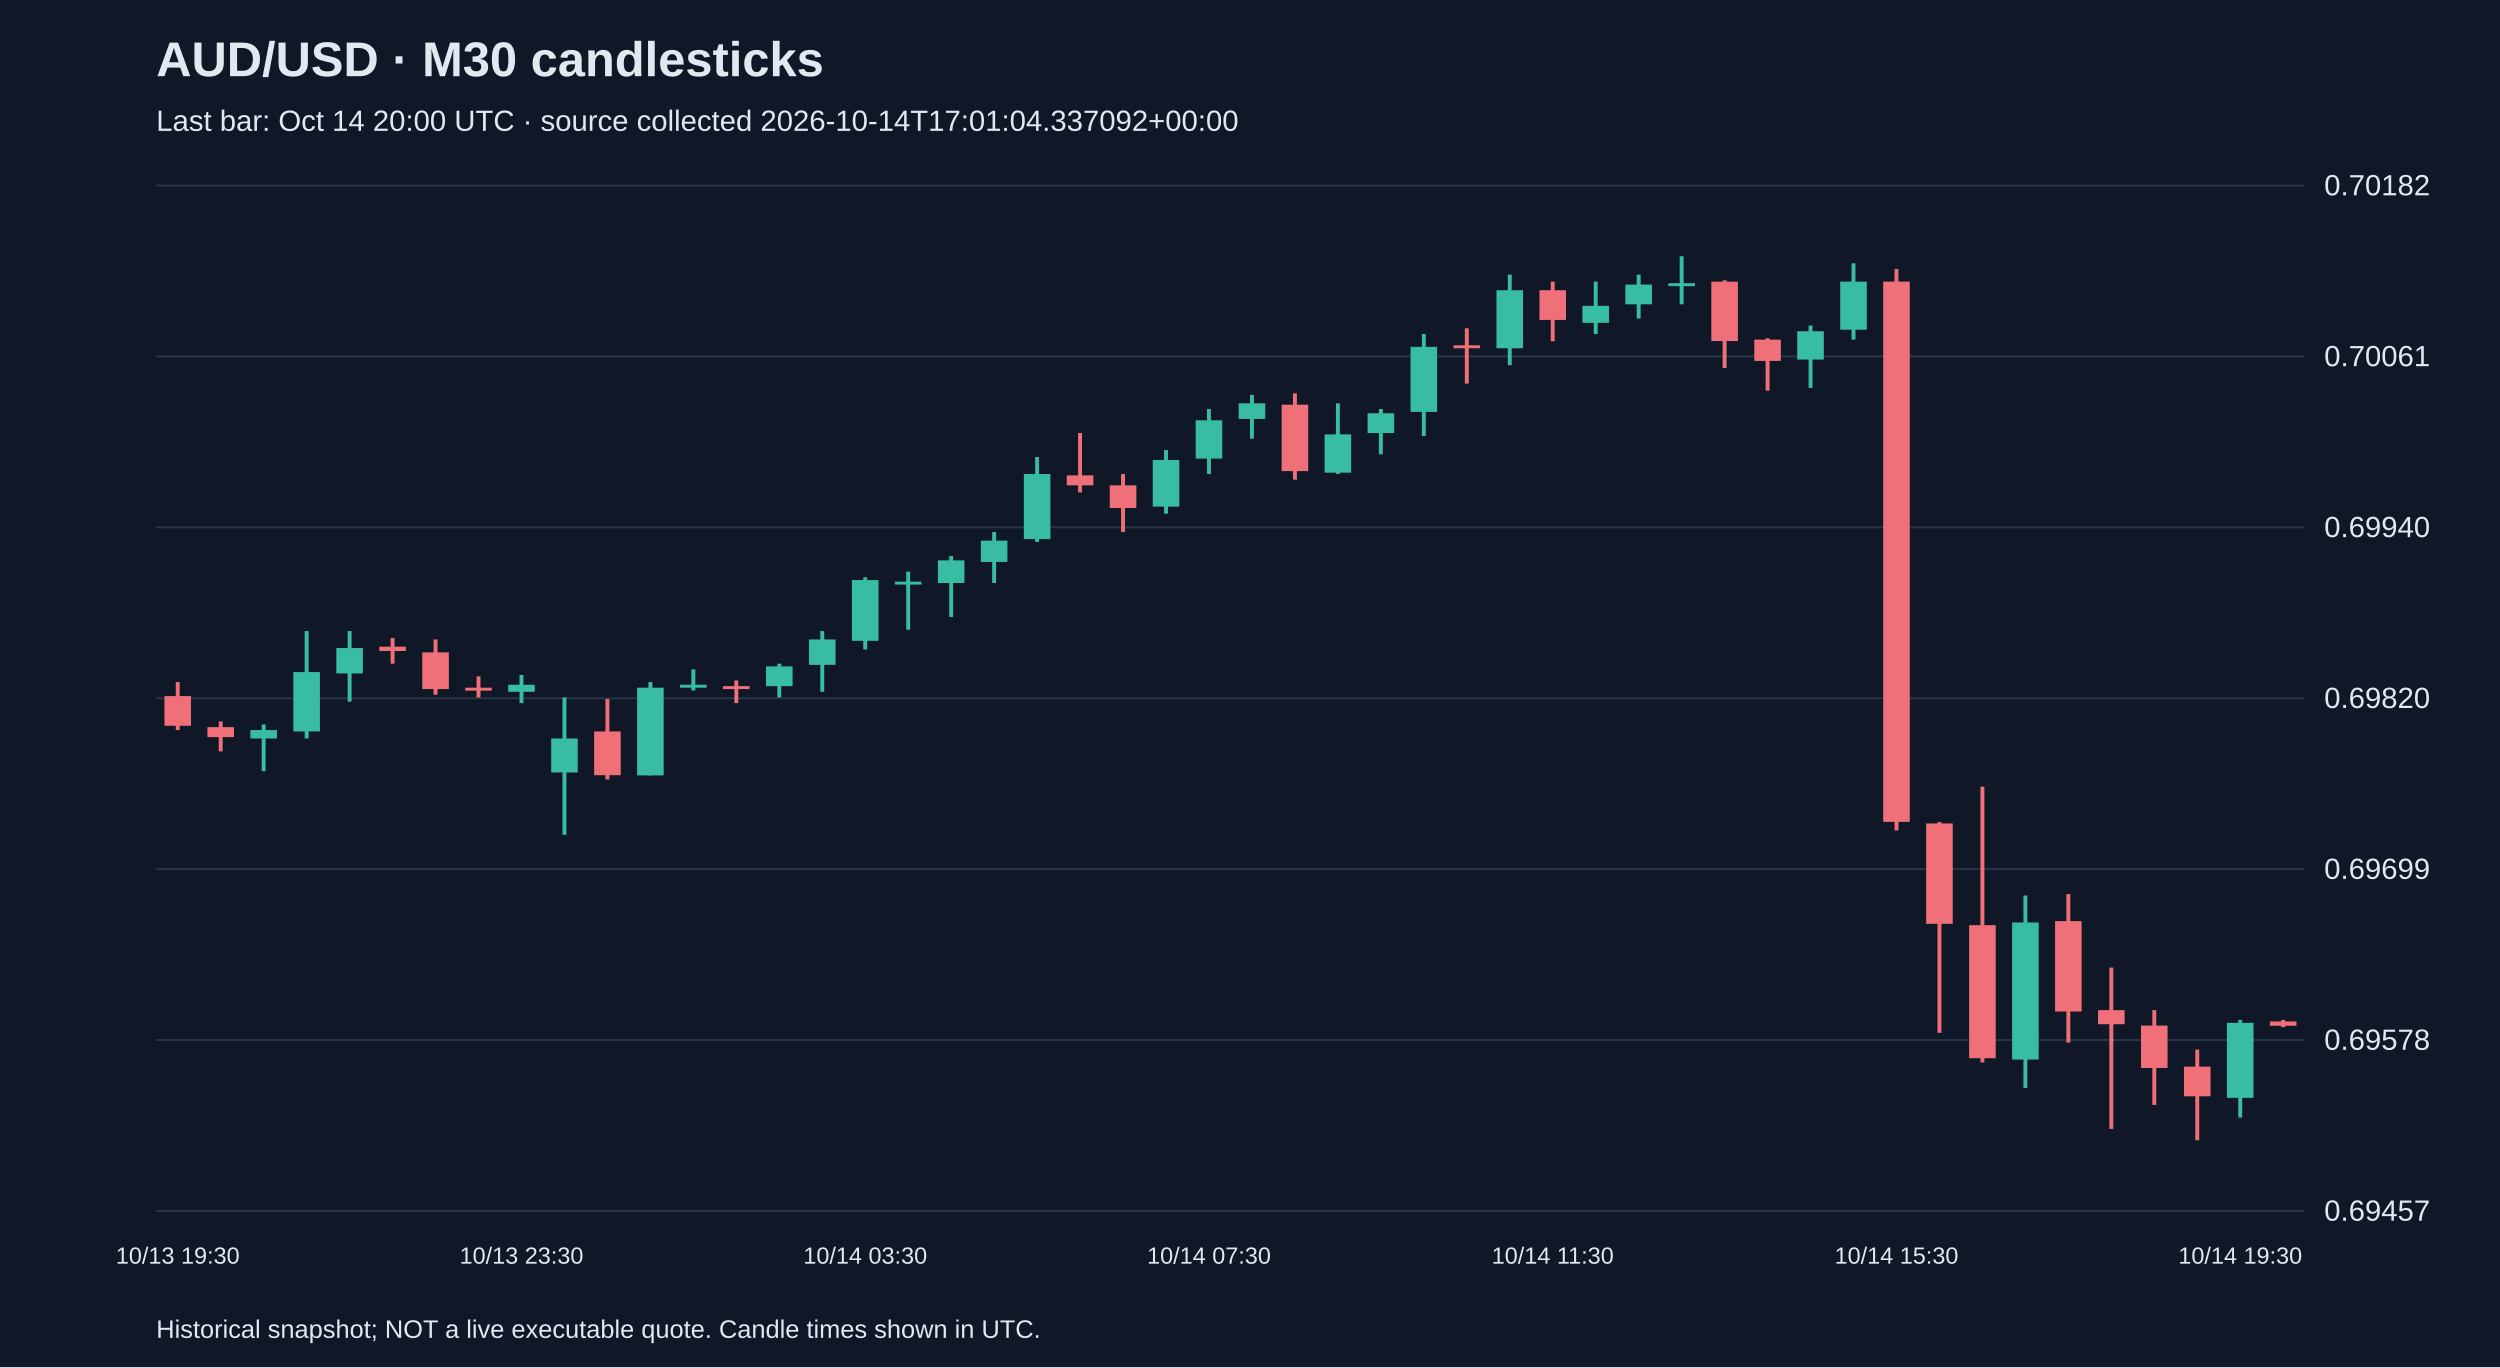
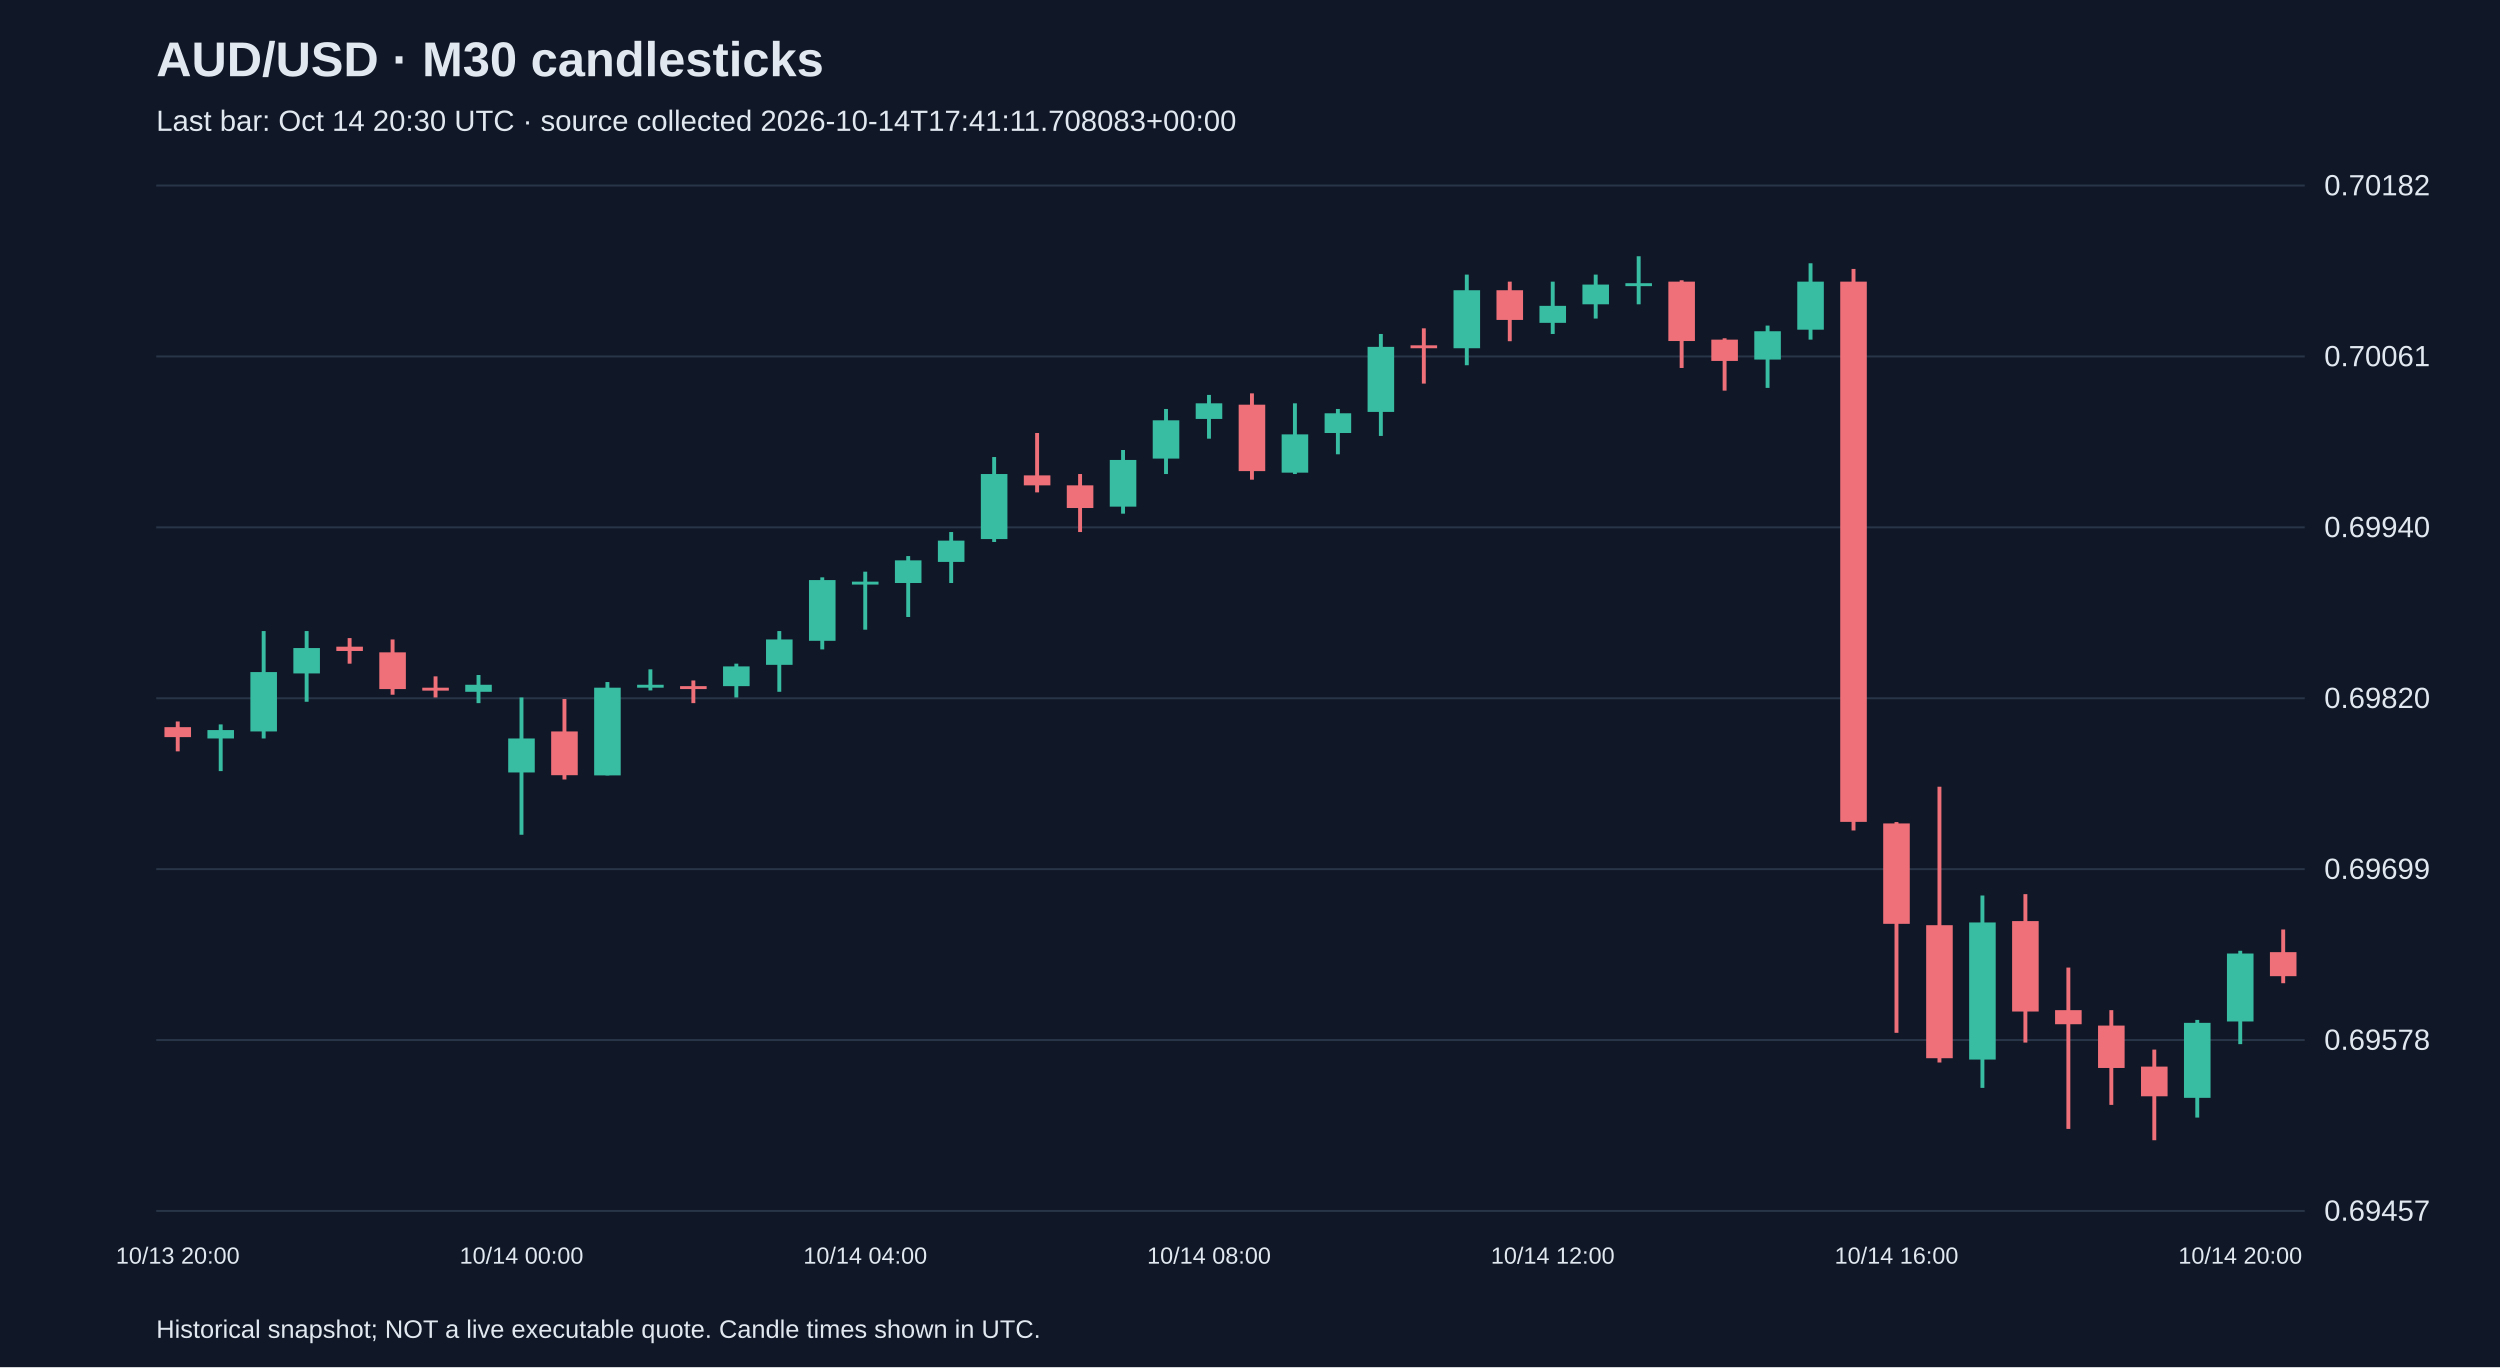
<svg xmlns="http://www.w3.org/2000/svg" viewBox="0 0 1280 700">
  <rect width="100%" height="100%" fill="#101827" />
  <style>text{font-family:Arial,sans-serif;fill:#e2e8f0}</style>
  <text x="80" y="39" font-size="25" font-weight="bold">AUD/USD · M30 candlesticks</text>
-   <text x="80" y="67" font-size="15" fill="#a6b1c5">Last bar: Oct 14 20:00 UTC · source collected 2026-10-14T17:01:04.337092+00:00</text>
+   <text x="80" y="67" font-size="15" fill="#a6b1c5">Last bar: Oct 14 20:30 UTC · source collected 2026-10-14T17:41:11.708083+00:00</text>
  <line x1="80" y1="620.0" x2="1180" y2="620.0" stroke="#283548" />
  <text x="1190" y="625.0" font-size="15">0.69457</text>
  <line x1="80" y1="532.5" x2="1180" y2="532.5" stroke="#283548" />
  <text x="1190" y="537.5" font-size="15">0.69578</text>
  <line x1="80" y1="445.0" x2="1180" y2="445.0" stroke="#283548" />
  <text x="1190" y="450.0" font-size="15">0.69699</text>
  <line x1="80" y1="357.5" x2="1180" y2="357.5" stroke="#283548" />
  <text x="1190" y="362.5" font-size="15">0.69820</text>
  <line x1="80" y1="270.0" x2="1180" y2="270.0" stroke="#283548" />
  <text x="1190" y="275.0" font-size="15">0.69940</text>
  <line x1="80" y1="182.5" x2="1180" y2="182.5" stroke="#283548" />
  <text x="1190" y="187.5" font-size="15">0.70061</text>
  <line x1="80" y1="95.0" x2="1180" y2="95.0" stroke="#283548" />
  <text x="1190" y="100.0" font-size="15">0.70182</text>
-   <line x1="91.0" y1="349.2" x2="91.0" y2="373.8" stroke="#f07079" stroke-width="2" />
-   <rect x="84.2" y="356.4" width="13.6" height="15.2" fill="#f07079" />
-   <text x="91.0" y="647" text-anchor="middle" font-size="12">10/13 19:30</text>
-   <line x1="113.0" y1="369.4" x2="113.0" y2="384.7" stroke="#f07079" stroke-width="2" />
-   <rect x="106.2" y="372.3" width="13.6" height="5.1" fill="#f07079" />
-   <line x1="135.0" y1="370.9" x2="135.0" y2="394.8" stroke="#38bca2" stroke-width="2" />
-   <rect x="128.2" y="373.8" width="13.6" height="4.3" fill="#38bca2" />
-   <line x1="157.0" y1="323.1" x2="157.0" y2="378.1" stroke="#38bca2" stroke-width="2" />
-   <rect x="150.2" y="344.1" width="13.6" height="30.4" fill="#38bca2" />
-   <line x1="179.0" y1="323.1" x2="179.0" y2="359.3" stroke="#38bca2" stroke-width="2" />
-   <rect x="172.2" y="331.8" width="13.6" height="13.0" fill="#38bca2" />
-   <line x1="201.0" y1="326.7" x2="201.0" y2="339.8" stroke="#f07079" stroke-width="2" />
-   <rect x="194.2" y="331.1" width="13.6" height="2.2" fill="#f07079" />
-   <line x1="223.0" y1="327.4" x2="223.0" y2="355.7" stroke="#f07079" stroke-width="2" />
-   <rect x="216.2" y="334.0" width="13.6" height="18.8" fill="#f07079" />
-   <line x1="245.0" y1="346.3" x2="245.0" y2="357.1" stroke="#f07079" stroke-width="2" />
-   <rect x="238.2" y="352.1" width="13.6" height="1.5" fill="#f07079" />
-   <line x1="267.0" y1="345.6" x2="267.0" y2="360.0" stroke="#38bca2" stroke-width="2" />
-   <rect x="260.2" y="350.6" width="13.6" height="3.6" fill="#38bca2" />
-   <text x="267.0" y="647" text-anchor="middle" font-size="12">10/13 23:30</text>
-   <line x1="289.0" y1="357.1" x2="289.0" y2="427.4" stroke="#38bca2" stroke-width="2" />
-   <rect x="282.2" y="378.1" width="13.6" height="17.4" fill="#38bca2" />
-   <line x1="311.0" y1="357.9" x2="311.0" y2="399.1" stroke="#f07079" stroke-width="2" />
-   <rect x="304.2" y="374.5" width="13.6" height="22.4" fill="#f07079" />
-   <line x1="333.0" y1="349.2" x2="333.0" y2="397.0" stroke="#38bca2" stroke-width="2" />
-   <rect x="326.2" y="352.1" width="13.6" height="44.9" fill="#38bca2" />
-   <line x1="355.0" y1="342.7" x2="355.0" y2="353.5" stroke="#38bca2" stroke-width="2" />
-   <rect x="348.2" y="350.6" width="13.6" height="1.5" fill="#38bca2" />
-   <line x1="377.0" y1="348.4" x2="377.0" y2="360.0" stroke="#f07079" stroke-width="2" />
-   <rect x="370.2" y="351.3" width="13.6" height="1.5" fill="#f07079" />
-   <line x1="399.0" y1="339.8" x2="399.0" y2="357.1" stroke="#38bca2" stroke-width="2" />
-   <rect x="392.2" y="341.2" width="13.6" height="10.1" fill="#38bca2" />
-   <line x1="421.0" y1="323.1" x2="421.0" y2="354.2" stroke="#38bca2" stroke-width="2" />
-   <rect x="414.2" y="327.4" width="13.6" height="13.0" fill="#38bca2" />
-   <line x1="443.0" y1="295.6" x2="443.0" y2="332.5" stroke="#38bca2" stroke-width="2" />
-   <rect x="436.2" y="297.0" width="13.6" height="31.1" fill="#38bca2" />
-   <text x="443.0" y="647" text-anchor="middle" font-size="12">10/14 03:30</text>
-   <line x1="465.0" y1="292.7" x2="465.0" y2="322.4" stroke="#38bca2" stroke-width="2" />
-   <rect x="458.2" y="297.8" width="13.6" height="1.5" fill="#38bca2" />
-   <line x1="487.0" y1="284.7" x2="487.0" y2="315.9" stroke="#38bca2" stroke-width="2" />
-   <rect x="480.2" y="286.9" width="13.6" height="11.6" fill="#38bca2" />
-   <line x1="509.0" y1="272.4" x2="509.0" y2="298.5" stroke="#38bca2" stroke-width="2" />
-   <rect x="502.2" y="276.8" width="13.6" height="10.9" fill="#38bca2" />
-   <line x1="531.0" y1="234.0" x2="531.0" y2="277.5" stroke="#38bca2" stroke-width="2" />
-   <rect x="524.2" y="242.7" width="13.6" height="33.3" fill="#38bca2" />
-   <line x1="553.0" y1="221.7" x2="553.0" y2="252.1" stroke="#f07079" stroke-width="2" />
-   <rect x="546.2" y="243.4" width="13.6" height="5.1" fill="#f07079" />
-   <line x1="575.0" y1="242.7" x2="575.0" y2="272.4" stroke="#f07079" stroke-width="2" />
-   <rect x="568.2" y="248.5" width="13.6" height="11.6" fill="#f07079" />
-   <line x1="597.0" y1="230.4" x2="597.0" y2="263.0" stroke="#38bca2" stroke-width="2" />
-   <rect x="590.2" y="235.5" width="13.6" height="23.9" fill="#38bca2" />
-   <line x1="619.0" y1="209.4" x2="619.0" y2="242.7" stroke="#38bca2" stroke-width="2" />
-   <rect x="612.2" y="215.2" width="13.6" height="19.6" fill="#38bca2" />
-   <text x="619.0" y="647" text-anchor="middle" font-size="12">10/14 07:30</text>
-   <line x1="641.0" y1="202.2" x2="641.0" y2="224.6" stroke="#38bca2" stroke-width="2" />
-   <rect x="634.2" y="206.5" width="13.6" height="8.0" fill="#38bca2" />
-   <line x1="663.0" y1="201.4" x2="663.0" y2="245.6" stroke="#f07079" stroke-width="2" />
-   <rect x="656.2" y="207.2" width="13.6" height="34.0" fill="#f07079" />
-   <line x1="685.0" y1="206.5" x2="685.0" y2="242.7" stroke="#38bca2" stroke-width="2" />
-   <rect x="678.2" y="222.4" width="13.6" height="19.6" fill="#38bca2" />
-   <line x1="707.0" y1="209.4" x2="707.0" y2="232.6" stroke="#38bca2" stroke-width="2" />
-   <rect x="700.2" y="211.6" width="13.6" height="10.1" fill="#38bca2" />
-   <line x1="729.0" y1="171.0" x2="729.0" y2="223.2" stroke="#38bca2" stroke-width="2" />
-   <rect x="722.2" y="177.6" width="13.6" height="33.3" fill="#38bca2" />
-   <line x1="751.0" y1="168.1" x2="751.0" y2="196.4" stroke="#f07079" stroke-width="2" />
-   <rect x="744.2" y="176.8" width="13.6" height="1.5" fill="#f07079" />
-   <line x1="773.0" y1="140.6" x2="773.0" y2="187.0" stroke="#38bca2" stroke-width="2" />
-   <rect x="766.2" y="148.6" width="13.6" height="29.7" fill="#38bca2" />
-   <line x1="795.0" y1="144.2" x2="795.0" y2="174.7" stroke="#f07079" stroke-width="2" />
-   <rect x="788.2" y="148.6" width="13.6" height="15.2" fill="#f07079" />
-   <text x="795.0" y="647" text-anchor="middle" font-size="12">10/14 11:30</text>
-   <line x1="817.0" y1="144.2" x2="817.0" y2="171.0" stroke="#38bca2" stroke-width="2" />
-   <rect x="810.2" y="156.6" width="13.6" height="8.7" fill="#38bca2" />
-   <line x1="839.0" y1="140.6" x2="839.0" y2="163.1" stroke="#38bca2" stroke-width="2" />
-   <rect x="832.2" y="145.7" width="13.6" height="10.1" fill="#38bca2" />
-   <line x1="861.0" y1="131.2" x2="861.0" y2="155.8" stroke="#38bca2" stroke-width="2" />
-   <rect x="854.2" y="145.0" width="13.6" height="1.5" fill="#38bca2" />
-   <line x1="883.0" y1="143.5" x2="883.0" y2="188.4" stroke="#f07079" stroke-width="2" />
-   <rect x="876.2" y="144.2" width="13.6" height="30.4" fill="#f07079" />
-   <line x1="905.0" y1="173.2" x2="905.0" y2="200.0" stroke="#f07079" stroke-width="2" />
-   <rect x="898.2" y="173.9" width="13.6" height="10.9" fill="#f07079" />
-   <line x1="927.0" y1="166.7" x2="927.0" y2="198.6" stroke="#38bca2" stroke-width="2" />
-   <rect x="920.2" y="169.6" width="13.6" height="14.5" fill="#38bca2" />
-   <line x1="949.0" y1="134.8" x2="949.0" y2="173.9" stroke="#38bca2" stroke-width="2" />
-   <rect x="942.2" y="144.2" width="13.6" height="24.6" fill="#38bca2" />
-   <line x1="971.0" y1="137.7" x2="971.0" y2="425.2" stroke="#f07079" stroke-width="2" />
-   <rect x="964.2" y="144.2" width="13.6" height="276.6" fill="#f07079" />
-   <text x="971.0" y="647" text-anchor="middle" font-size="12">10/14 15:30</text>
-   <line x1="993.0" y1="420.9" x2="993.0" y2="528.8" stroke="#f07079" stroke-width="2" />
-   <rect x="986.2" y="421.6" width="13.6" height="51.4" fill="#f07079" />
-   <line x1="1015.0" y1="402.8" x2="1015.0" y2="544.0" stroke="#f07079" stroke-width="2" />
-   <rect x="1008.2" y="473.7" width="13.6" height="68.1" fill="#f07079" />
-   <line x1="1037.0" y1="458.5" x2="1037.0" y2="557.0" stroke="#38bca2" stroke-width="2" />
-   <rect x="1030.2" y="472.3" width="13.6" height="70.2" fill="#38bca2" />
-   <line x1="1059.0" y1="457.8" x2="1059.0" y2="533.8" stroke="#f07079" stroke-width="2" />
-   <rect x="1052.2" y="471.6" width="13.6" height="46.3" fill="#f07079" />
-   <line x1="1081.0" y1="495.4" x2="1081.0" y2="578.0" stroke="#f07079" stroke-width="2" />
-   <rect x="1074.2" y="517.2" width="13.6" height="7.2" fill="#f07079" />
-   <line x1="1103.0" y1="517.2" x2="1103.0" y2="565.7" stroke="#f07079" stroke-width="2" />
-   <rect x="1096.2" y="525.1" width="13.6" height="21.7" fill="#f07079" />
-   <line x1="1125.0" y1="537.4" x2="1125.0" y2="583.8" stroke="#f07079" stroke-width="2" />
-   <rect x="1118.2" y="546.1" width="13.6" height="15.2" fill="#f07079" />
-   <line x1="1147.0" y1="522.2" x2="1147.0" y2="572.2" stroke="#38bca2" stroke-width="2" />
-   <rect x="1140.2" y="523.7" width="13.6" height="38.4" fill="#38bca2" />
-   <text x="1147.0" y="647" text-anchor="middle" font-size="12">10/14 19:30</text>
-   <line x1="1169.0" y1="522.2" x2="1169.0" y2="525.9" stroke="#f07079" stroke-width="2" />
-   <rect x="1162.2" y="523.0" width="13.6" height="2.2" fill="#f07079" />
+   <line x1="91.0" y1="369.4" x2="91.0" y2="384.7" stroke="#f07079" stroke-width="2" />
+   <rect x="84.2" y="372.3" width="13.6" height="5.1" fill="#f07079" />
+   <text x="91.0" y="647" text-anchor="middle" font-size="12">10/13 20:00</text>
+   <line x1="113.0" y1="370.9" x2="113.0" y2="394.8" stroke="#38bca2" stroke-width="2" />
+   <rect x="106.2" y="373.8" width="13.6" height="4.3" fill="#38bca2" />
+   <line x1="135.0" y1="323.1" x2="135.0" y2="378.1" stroke="#38bca2" stroke-width="2" />
+   <rect x="128.2" y="344.1" width="13.6" height="30.4" fill="#38bca2" />
+   <line x1="157.0" y1="323.1" x2="157.0" y2="359.3" stroke="#38bca2" stroke-width="2" />
+   <rect x="150.2" y="331.8" width="13.6" height="13.0" fill="#38bca2" />
+   <line x1="179.0" y1="326.7" x2="179.0" y2="339.8" stroke="#f07079" stroke-width="2" />
+   <rect x="172.2" y="331.1" width="13.6" height="2.2" fill="#f07079" />
+   <line x1="201.0" y1="327.4" x2="201.0" y2="355.7" stroke="#f07079" stroke-width="2" />
+   <rect x="194.2" y="334.0" width="13.6" height="18.8" fill="#f07079" />
+   <line x1="223.0" y1="346.3" x2="223.0" y2="357.1" stroke="#f07079" stroke-width="2" />
+   <rect x="216.2" y="352.1" width="13.6" height="1.5" fill="#f07079" />
+   <line x1="245.0" y1="345.6" x2="245.0" y2="360.0" stroke="#38bca2" stroke-width="2" />
+   <rect x="238.2" y="350.6" width="13.6" height="3.6" fill="#38bca2" />
+   <line x1="267.0" y1="357.1" x2="267.0" y2="427.4" stroke="#38bca2" stroke-width="2" />
+   <rect x="260.2" y="378.1" width="13.6" height="17.4" fill="#38bca2" />
+   <text x="267.0" y="647" text-anchor="middle" font-size="12">10/14 00:00</text>
+   <line x1="289.0" y1="357.9" x2="289.0" y2="399.1" stroke="#f07079" stroke-width="2" />
+   <rect x="282.2" y="374.5" width="13.6" height="22.4" fill="#f07079" />
+   <line x1="311.0" y1="349.2" x2="311.0" y2="397.0" stroke="#38bca2" stroke-width="2" />
+   <rect x="304.2" y="352.1" width="13.6" height="44.9" fill="#38bca2" />
+   <line x1="333.0" y1="342.7" x2="333.0" y2="353.5" stroke="#38bca2" stroke-width="2" />
+   <rect x="326.2" y="350.6" width="13.6" height="1.5" fill="#38bca2" />
+   <line x1="355.0" y1="348.4" x2="355.0" y2="360.0" stroke="#f07079" stroke-width="2" />
+   <rect x="348.2" y="351.3" width="13.6" height="1.5" fill="#f07079" />
+   <line x1="377.0" y1="339.8" x2="377.0" y2="357.1" stroke="#38bca2" stroke-width="2" />
+   <rect x="370.2" y="341.2" width="13.6" height="10.1" fill="#38bca2" />
+   <line x1="399.0" y1="323.1" x2="399.0" y2="354.2" stroke="#38bca2" stroke-width="2" />
+   <rect x="392.2" y="327.4" width="13.6" height="13.0" fill="#38bca2" />
+   <line x1="421.0" y1="295.6" x2="421.0" y2="332.5" stroke="#38bca2" stroke-width="2" />
+   <rect x="414.2" y="297.0" width="13.6" height="31.1" fill="#38bca2" />
+   <line x1="443.0" y1="292.7" x2="443.0" y2="322.4" stroke="#38bca2" stroke-width="2" />
+   <rect x="436.2" y="297.8" width="13.6" height="1.5" fill="#38bca2" />
+   <text x="443.0" y="647" text-anchor="middle" font-size="12">10/14 04:00</text>
+   <line x1="465.0" y1="284.7" x2="465.0" y2="315.9" stroke="#38bca2" stroke-width="2" />
+   <rect x="458.2" y="286.9" width="13.6" height="11.6" fill="#38bca2" />
+   <line x1="487.0" y1="272.4" x2="487.0" y2="298.5" stroke="#38bca2" stroke-width="2" />
+   <rect x="480.2" y="276.8" width="13.6" height="10.9" fill="#38bca2" />
+   <line x1="509.0" y1="234.0" x2="509.0" y2="277.5" stroke="#38bca2" stroke-width="2" />
+   <rect x="502.2" y="242.7" width="13.6" height="33.3" fill="#38bca2" />
+   <line x1="531.0" y1="221.7" x2="531.0" y2="252.1" stroke="#f07079" stroke-width="2" />
+   <rect x="524.2" y="243.4" width="13.6" height="5.1" fill="#f07079" />
+   <line x1="553.0" y1="242.7" x2="553.0" y2="272.4" stroke="#f07079" stroke-width="2" />
+   <rect x="546.2" y="248.5" width="13.6" height="11.6" fill="#f07079" />
+   <line x1="575.0" y1="230.4" x2="575.0" y2="263.0" stroke="#38bca2" stroke-width="2" />
+   <rect x="568.2" y="235.5" width="13.6" height="23.9" fill="#38bca2" />
+   <line x1="597.0" y1="209.4" x2="597.0" y2="242.7" stroke="#38bca2" stroke-width="2" />
+   <rect x="590.2" y="215.2" width="13.6" height="19.6" fill="#38bca2" />
+   <line x1="619.0" y1="202.2" x2="619.0" y2="224.6" stroke="#38bca2" stroke-width="2" />
+   <rect x="612.2" y="206.5" width="13.6" height="8.0" fill="#38bca2" />
+   <text x="619.0" y="647" text-anchor="middle" font-size="12">10/14 08:00</text>
+   <line x1="641.0" y1="201.4" x2="641.0" y2="245.6" stroke="#f07079" stroke-width="2" />
+   <rect x="634.2" y="207.2" width="13.6" height="34.0" fill="#f07079" />
+   <line x1="663.0" y1="206.5" x2="663.0" y2="242.7" stroke="#38bca2" stroke-width="2" />
+   <rect x="656.2" y="222.4" width="13.6" height="19.6" fill="#38bca2" />
+   <line x1="685.0" y1="209.4" x2="685.0" y2="232.6" stroke="#38bca2" stroke-width="2" />
+   <rect x="678.2" y="211.6" width="13.6" height="10.1" fill="#38bca2" />
+   <line x1="707.0" y1="171.0" x2="707.0" y2="223.2" stroke="#38bca2" stroke-width="2" />
+   <rect x="700.2" y="177.6" width="13.6" height="33.3" fill="#38bca2" />
+   <line x1="729.0" y1="168.1" x2="729.0" y2="196.4" stroke="#f07079" stroke-width="2" />
+   <rect x="722.2" y="176.8" width="13.6" height="1.5" fill="#f07079" />
+   <line x1="751.0" y1="140.6" x2="751.0" y2="187.0" stroke="#38bca2" stroke-width="2" />
+   <rect x="744.2" y="148.6" width="13.6" height="29.7" fill="#38bca2" />
+   <line x1="773.0" y1="144.2" x2="773.0" y2="174.7" stroke="#f07079" stroke-width="2" />
+   <rect x="766.2" y="148.6" width="13.6" height="15.2" fill="#f07079" />
+   <line x1="795.0" y1="144.2" x2="795.0" y2="171.0" stroke="#38bca2" stroke-width="2" />
+   <rect x="788.2" y="156.6" width="13.6" height="8.7" fill="#38bca2" />
+   <text x="795.0" y="647" text-anchor="middle" font-size="12">10/14 12:00</text>
+   <line x1="817.0" y1="140.6" x2="817.0" y2="163.1" stroke="#38bca2" stroke-width="2" />
+   <rect x="810.2" y="145.7" width="13.6" height="10.1" fill="#38bca2" />
+   <line x1="839.0" y1="131.2" x2="839.0" y2="155.8" stroke="#38bca2" stroke-width="2" />
+   <rect x="832.2" y="145.0" width="13.6" height="1.5" fill="#38bca2" />
+   <line x1="861.0" y1="143.5" x2="861.0" y2="188.4" stroke="#f07079" stroke-width="2" />
+   <rect x="854.2" y="144.2" width="13.6" height="30.4" fill="#f07079" />
+   <line x1="883.0" y1="173.2" x2="883.0" y2="200.0" stroke="#f07079" stroke-width="2" />
+   <rect x="876.2" y="173.9" width="13.6" height="10.9" fill="#f07079" />
+   <line x1="905.0" y1="166.7" x2="905.0" y2="198.6" stroke="#38bca2" stroke-width="2" />
+   <rect x="898.2" y="169.6" width="13.6" height="14.5" fill="#38bca2" />
+   <line x1="927.0" y1="134.8" x2="927.0" y2="173.9" stroke="#38bca2" stroke-width="2" />
+   <rect x="920.2" y="144.2" width="13.6" height="24.6" fill="#38bca2" />
+   <line x1="949.0" y1="137.7" x2="949.0" y2="425.2" stroke="#f07079" stroke-width="2" />
+   <rect x="942.2" y="144.2" width="13.6" height="276.6" fill="#f07079" />
+   <line x1="971.0" y1="420.9" x2="971.0" y2="528.8" stroke="#f07079" stroke-width="2" />
+   <rect x="964.2" y="421.6" width="13.6" height="51.4" fill="#f07079" />
+   <text x="971.0" y="647" text-anchor="middle" font-size="12">10/14 16:00</text>
+   <line x1="993.0" y1="402.8" x2="993.0" y2="544.0" stroke="#f07079" stroke-width="2" />
+   <rect x="986.2" y="473.7" width="13.6" height="68.1" fill="#f07079" />
+   <line x1="1015.0" y1="458.5" x2="1015.0" y2="557.0" stroke="#38bca2" stroke-width="2" />
+   <rect x="1008.2" y="472.3" width="13.6" height="70.2" fill="#38bca2" />
+   <line x1="1037.0" y1="457.8" x2="1037.0" y2="533.8" stroke="#f07079" stroke-width="2" />
+   <rect x="1030.2" y="471.6" width="13.6" height="46.3" fill="#f07079" />
+   <line x1="1059.0" y1="495.4" x2="1059.0" y2="578.0" stroke="#f07079" stroke-width="2" />
+   <rect x="1052.2" y="517.2" width="13.6" height="7.2" fill="#f07079" />
+   <line x1="1081.0" y1="517.2" x2="1081.0" y2="565.7" stroke="#f07079" stroke-width="2" />
+   <rect x="1074.2" y="525.1" width="13.6" height="21.7" fill="#f07079" />
+   <line x1="1103.0" y1="537.4" x2="1103.0" y2="583.8" stroke="#f07079" stroke-width="2" />
+   <rect x="1096.2" y="546.1" width="13.6" height="15.2" fill="#f07079" />
+   <line x1="1125.0" y1="522.2" x2="1125.0" y2="572.2" stroke="#38bca2" stroke-width="2" />
+   <rect x="1118.2" y="523.7" width="13.6" height="38.4" fill="#38bca2" />
+   <line x1="1147.0" y1="486.8" x2="1147.0" y2="534.6" stroke="#38bca2" stroke-width="2" />
+   <rect x="1140.2" y="488.2" width="13.6" height="34.8" fill="#38bca2" />
+   <text x="1147.0" y="647" text-anchor="middle" font-size="12">10/14 20:00</text>
+   <line x1="1169.0" y1="475.9" x2="1169.0" y2="503.4" stroke="#f07079" stroke-width="2" />
+   <rect x="1162.2" y="487.5" width="13.6" height="12.3" fill="#f07079" />
  <text x="80" y="685" font-size="13">Historical snapshot; NOT a live executable quote. Candle times shown in UTC.</text>
</svg>
